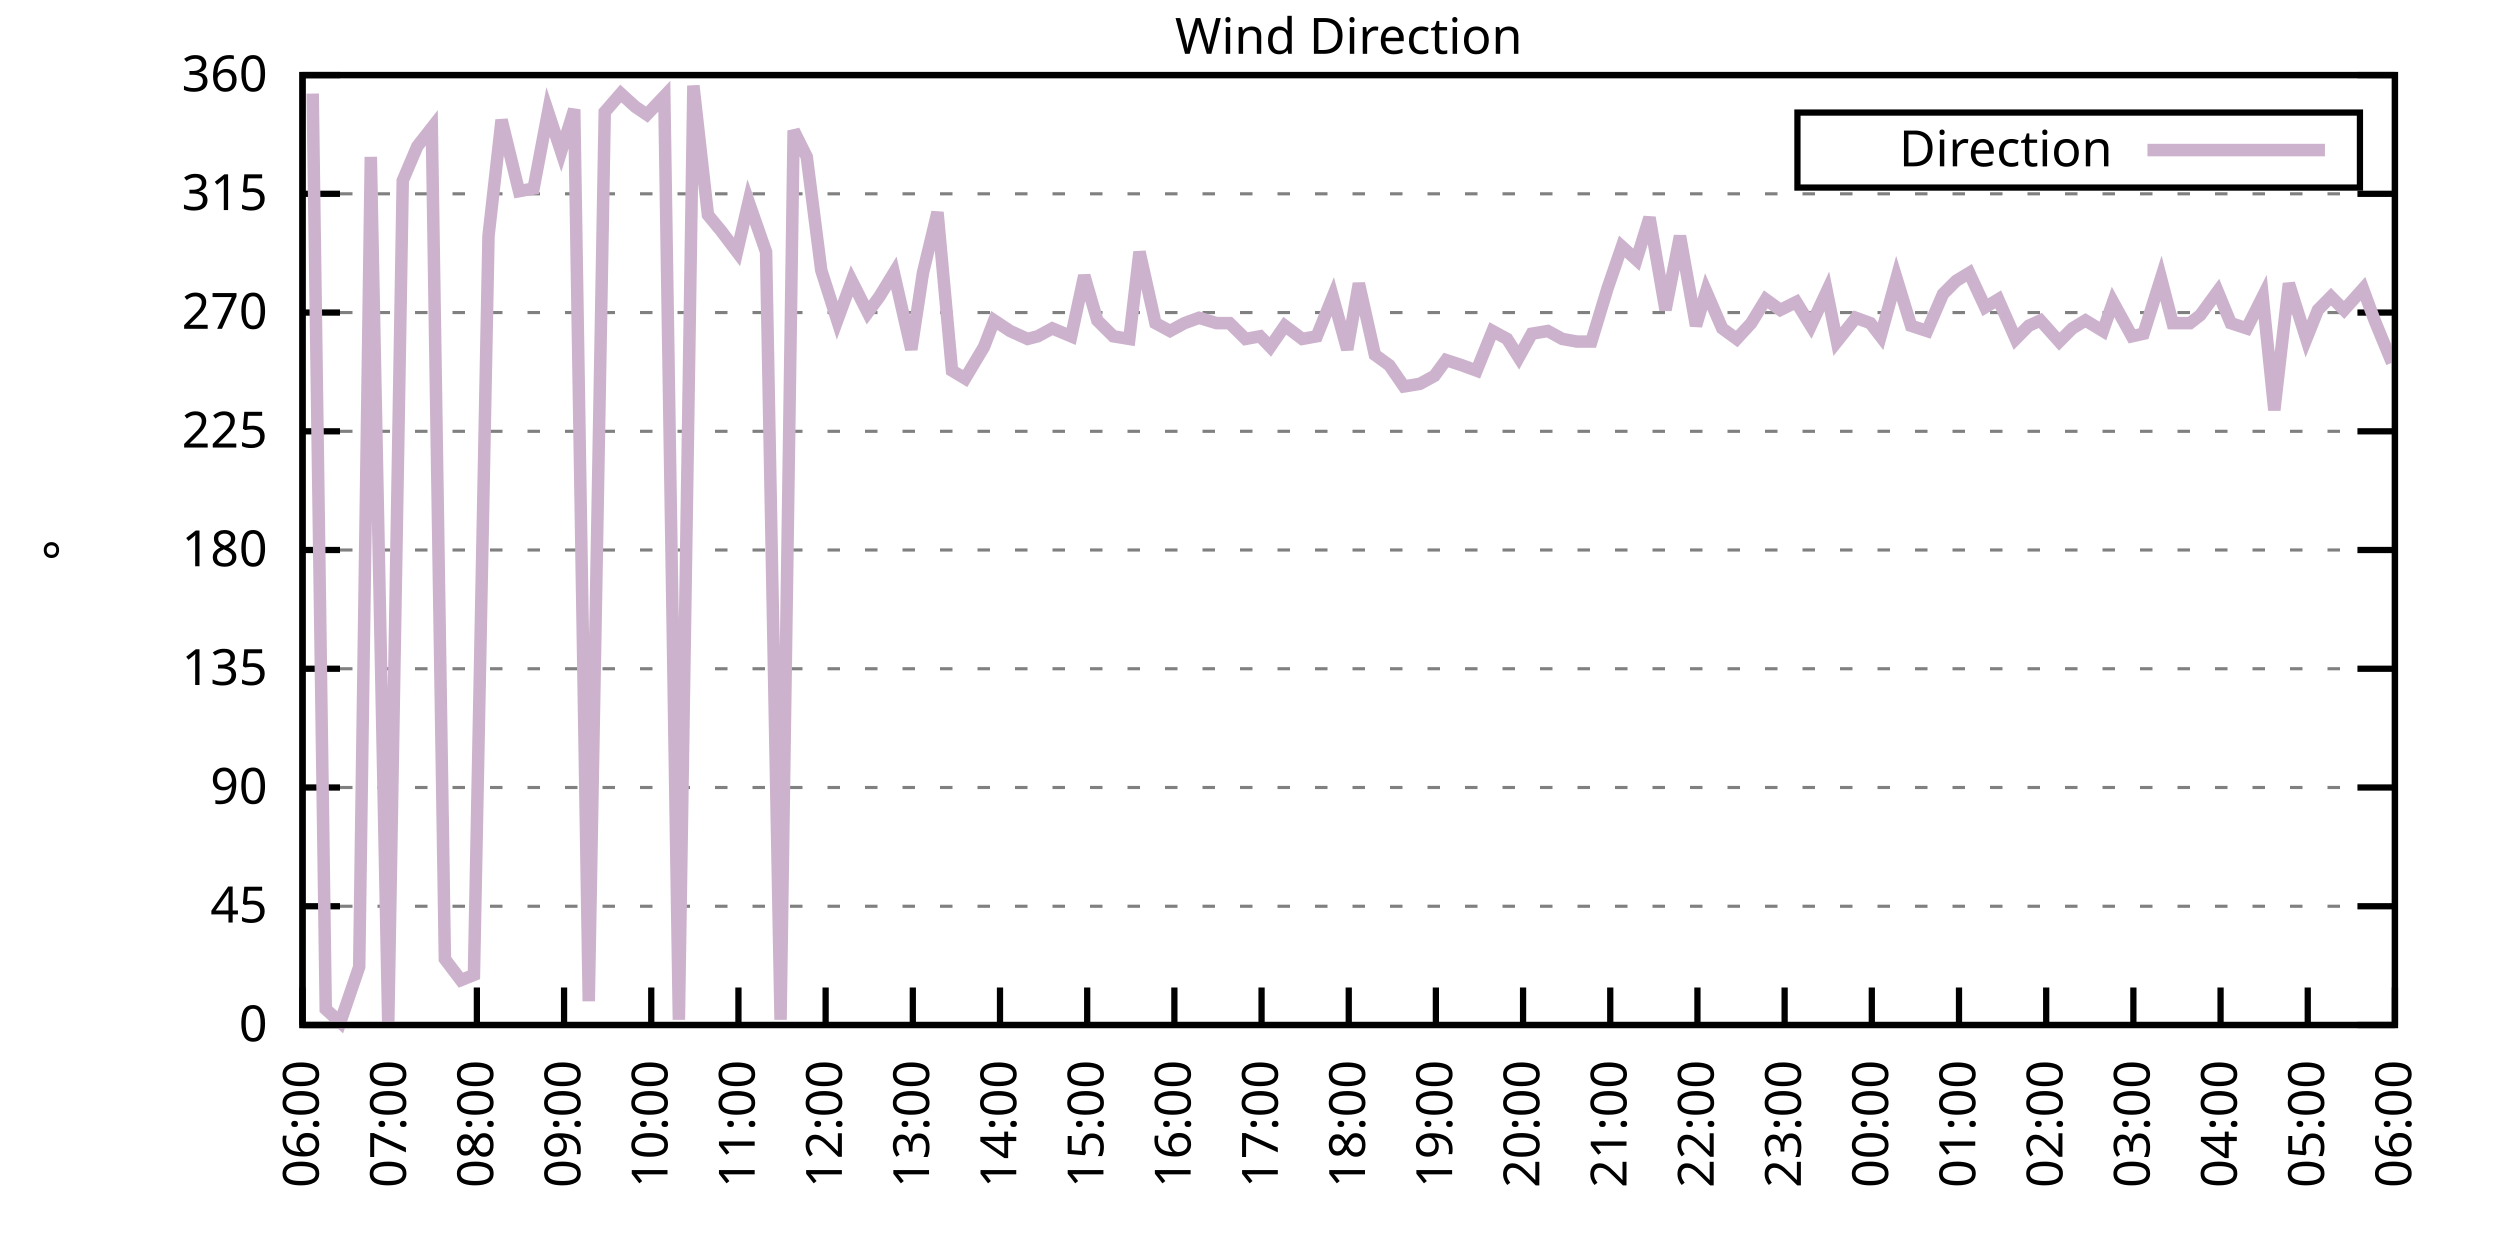
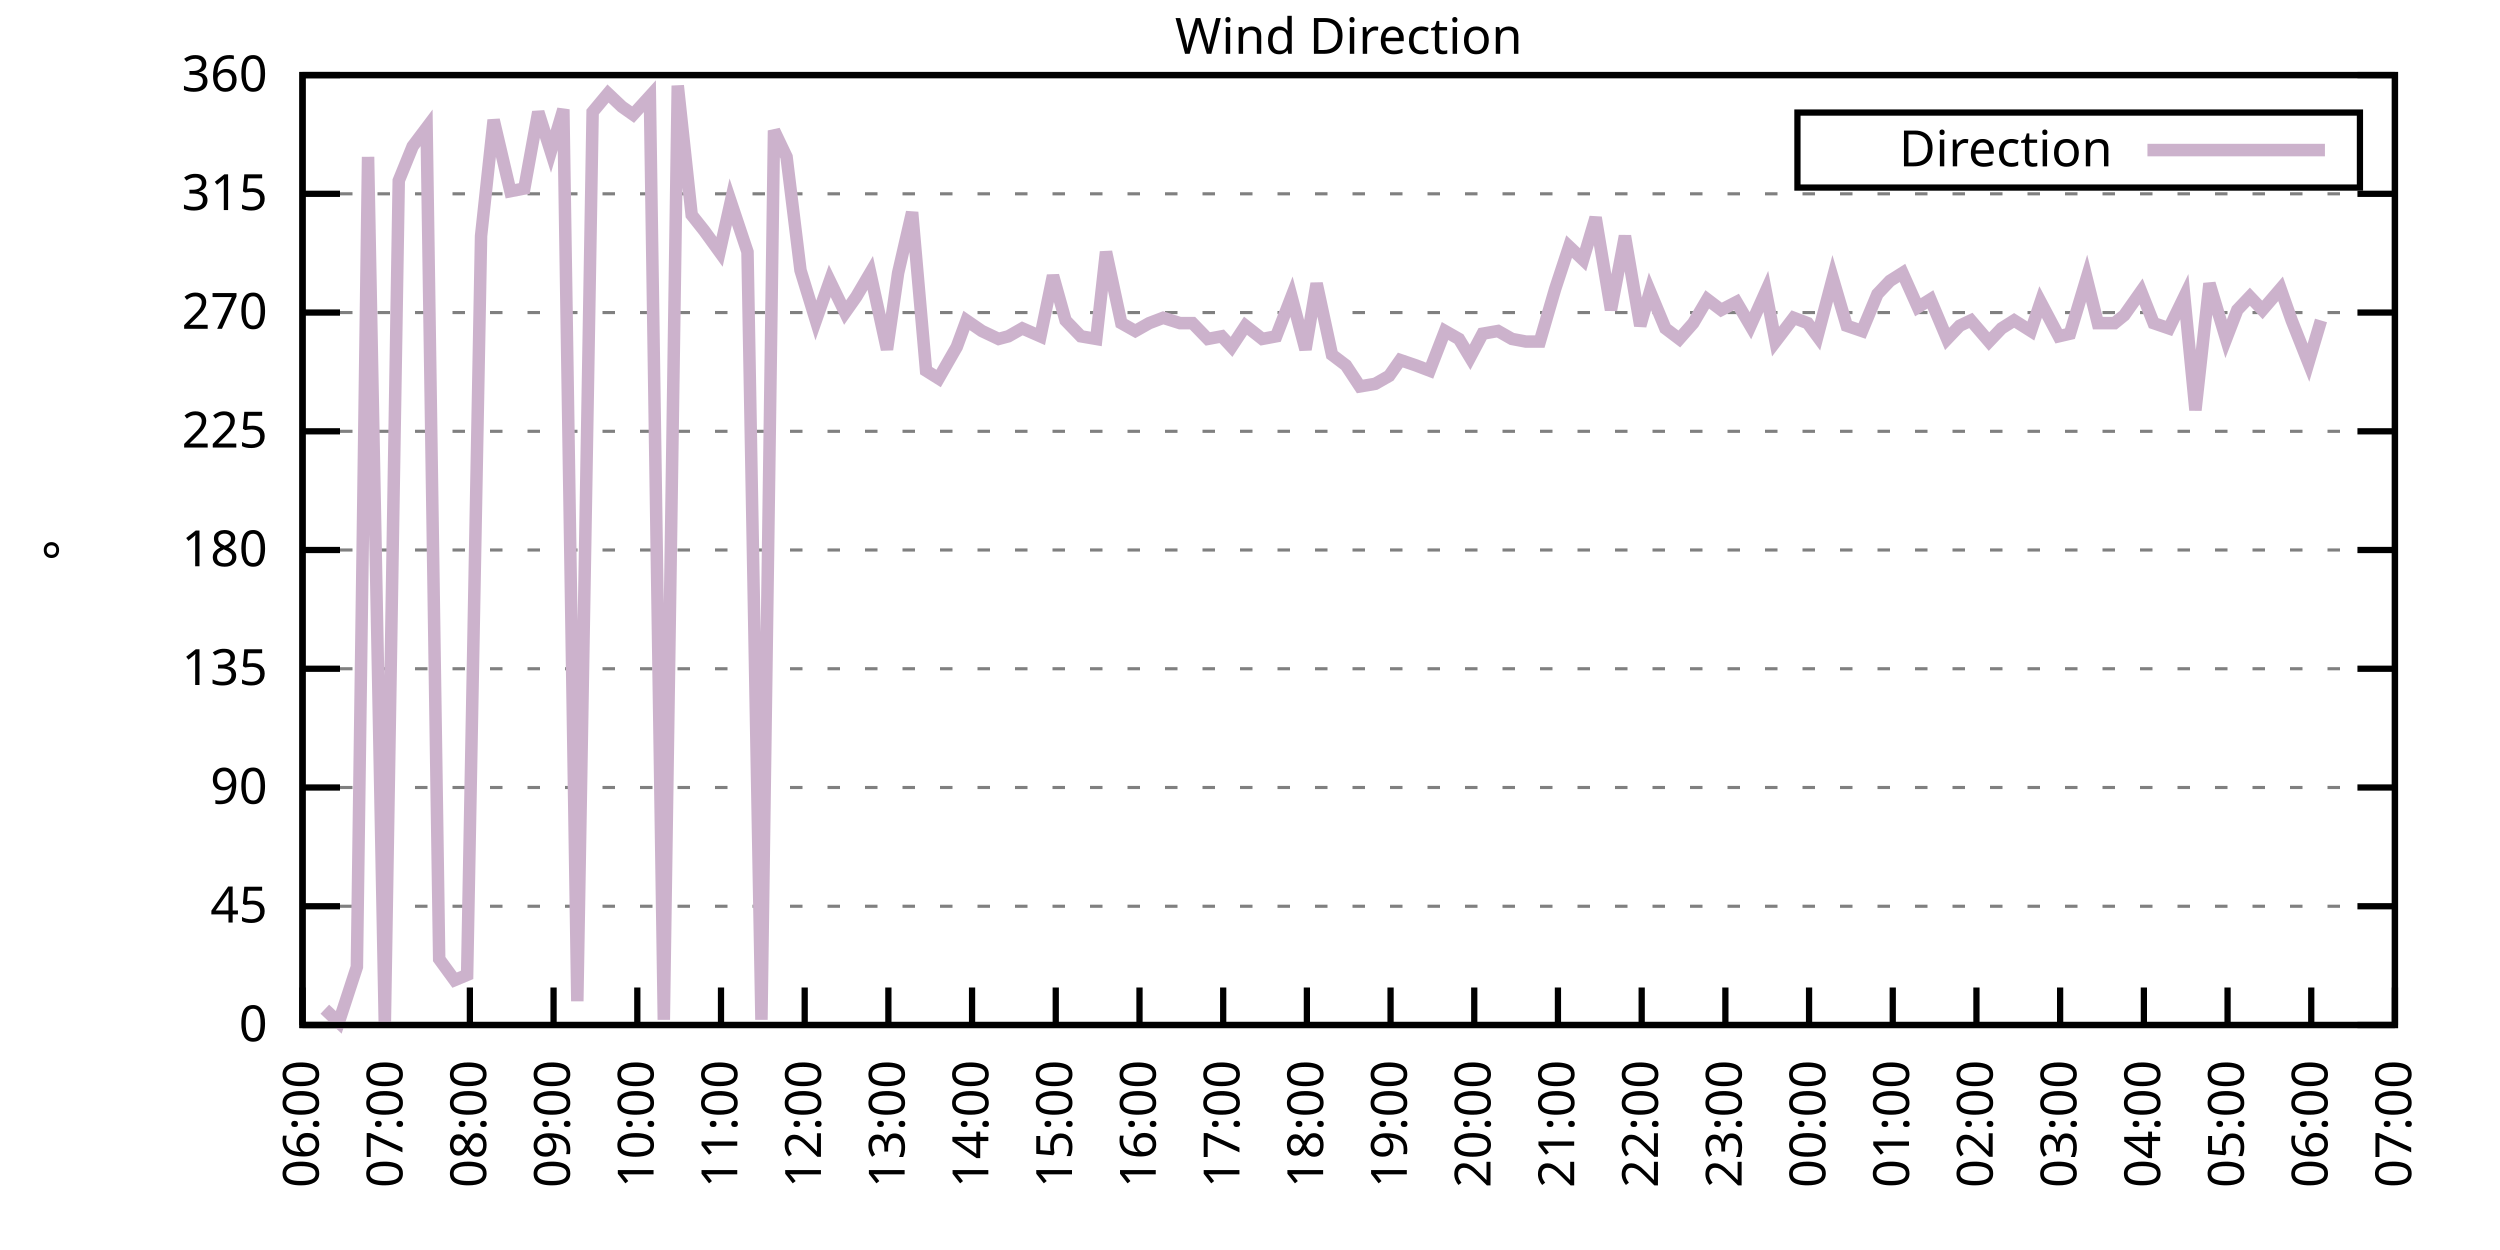
<svg xmlns="http://www.w3.org/2000/svg" xmlns:xlink="http://www.w3.org/1999/xlink" width="400" height="200" viewBox="0 0 400 200">
  <g id="gnuplot_canvas">
    <rect x="0" y="0" width="400" height="200" fill="none" />
    <defs>
      <circle id="gpDot" r="0.5" stroke-width="0.5" stroke="currentColor" />
      <path id="gpPt0" stroke-width="0.333" stroke="currentColor" d="M-1,0 h2 M0,-1 v2" />
      <path id="gpPt1" stroke-width="0.333" stroke="currentColor" d="M-1,-1 L1,1 M1,-1 L-1,1" />
      <path id="gpPt2" stroke-width="0.333" stroke="currentColor" d="M-1,0 L1,0 M0,-1 L0,1 M-1,-1 L1,1 M-1,1 L1,-1" />
      <rect id="gpPt3" stroke-width="0.333" stroke="currentColor" x="-1" y="-1" width="2" height="2" />
      <rect id="gpPt4" stroke-width="0.333" stroke="currentColor" fill="currentColor" x="-1" y="-1" width="2" height="2" />
      <circle id="gpPt5" stroke-width="0.333" stroke="currentColor" cx="0" cy="0" r="1" />
      <use xlink:href="#gpPt5" id="gpPt6" fill="currentColor" stroke="none" />
      <path id="gpPt7" stroke-width="0.333" stroke="currentColor" d="M0,-1.33 L-1.33,0.67 L1.33,0.67 z" />
      <use xlink:href="#gpPt7" id="gpPt8" fill="currentColor" stroke="none" />
      <use xlink:href="#gpPt7" id="gpPt9" stroke="currentColor" transform="rotate(180)" />
      <use xlink:href="#gpPt9" id="gpPt10" fill="currentColor" stroke="none" />
      <use xlink:href="#gpPt3" id="gpPt11" stroke="currentColor" transform="rotate(45)" />
      <use xlink:href="#gpPt11" id="gpPt12" fill="currentColor" stroke="none" />
      <path id="gpPt13" stroke-width="0.333" stroke="currentColor" d="M0,1.330 L1.265,0.411 L0.782,-1.067 L-0.782,-1.076 L-1.265,0.411 z" />
      <use xlink:href="#gpPt13" id="gpPt14" fill="currentColor" stroke="none" />
      <filter id="textbox" filterUnits="objectBoundingBox" x="0" y="0" height="1" width="1">
        <feFlood flood-color="white" flood-opacity="1" result="bgnd" />
        <feComposite in="SourceGraphic" in2="bgnd" operator="atop" />
      </filter>
      <filter id="greybox" filterUnits="objectBoundingBox" x="0" y="0" height="1" width="1">
        <feFlood flood-color="lightgrey" flood-opacity="1" result="grey" />
        <feComposite in="SourceGraphic" in2="grey" operator="atop" />
      </filter>
    </defs>
    <g fill="none" color="white" stroke="currentColor" stroke-width="1.00" stroke-linecap="butt" stroke-linejoin="miter">
</g>
    <g fill="none" color="black" stroke="currentColor" stroke-width="1.00" stroke-linecap="butt" stroke-linejoin="miter">
      <g stroke="none" shape-rendering="crispEdges">
        <polygon fill="rgb(255, 255, 255)" points="48.40,164.00 383.18,164.00 383.18,12.02 48.40,12.02 " />
      </g>
    </g>
    <g fill="none" color="black" stroke="currentColor" stroke-width="1.00" stroke-linecap="butt" stroke-linejoin="miter">
</g>
    <g fill="none" color="black" stroke="black" stroke-width="0.50" stroke-linecap="butt" stroke-linejoin="miter">
</g>
    <g fill="none" color="gray" stroke="currentColor" stroke-width="0.50" stroke-linecap="butt" stroke-linejoin="miter">
      <path stroke="gray" stroke-dasharray="2,4" class="gridline" d="M48.40,164.00 L383.19,164.00  " />
    </g>
    <g fill="none" color="gray" stroke="gray" stroke-width="1.00" stroke-linecap="butt" stroke-linejoin="miter">
</g>
    <g fill="none" color="black" stroke="currentColor" stroke-width="1.00" stroke-linecap="butt" stroke-linejoin="miter">
      <path stroke="black" d="M48.40,164.00 L54.40,164.00 M383.19,164.00 L377.19,164.00  " />
      <g transform="translate(42.80,166.60)" stroke="none" fill="black" font-family="Sans" font-size="8.00" text-anchor="end">
        <text>
          <tspan font-family="Sans"> 0</tspan>
        </text>
      </g>
    </g>
    <g fill="none" color="black" stroke="currentColor" stroke-width="1.00" stroke-linecap="butt" stroke-linejoin="miter">
</g>
    <g fill="none" color="black" stroke="black" stroke-width="0.50" stroke-linecap="butt" stroke-linejoin="miter">
</g>
    <g fill="none" color="gray" stroke="currentColor" stroke-width="0.50" stroke-linecap="butt" stroke-linejoin="miter">
      <path stroke="gray" stroke-dasharray="2,4" class="gridline" d="M48.40,145.00 L383.19,145.00  " />
    </g>
    <g fill="none" color="gray" stroke="gray" stroke-width="1.00" stroke-linecap="butt" stroke-linejoin="miter">
</g>
    <g fill="none" color="black" stroke="currentColor" stroke-width="1.00" stroke-linecap="butt" stroke-linejoin="miter">
      <path stroke="black" d="M48.40,145.00 L54.40,145.00 M383.19,145.00 L377.19,145.00  " />
      <g transform="translate(42.80,147.60)" stroke="none" fill="black" font-family="Sans" font-size="8.00" text-anchor="end">
        <text>
          <tspan font-family="Sans"> 45</tspan>
        </text>
      </g>
    </g>
    <g fill="none" color="black" stroke="currentColor" stroke-width="1.00" stroke-linecap="butt" stroke-linejoin="miter">
</g>
    <g fill="none" color="black" stroke="black" stroke-width="0.50" stroke-linecap="butt" stroke-linejoin="miter">
</g>
    <g fill="none" color="gray" stroke="currentColor" stroke-width="0.50" stroke-linecap="butt" stroke-linejoin="miter">
      <path stroke="gray" stroke-dasharray="2,4" class="gridline" d="M48.40,126.00 L383.19,126.00  " />
    </g>
    <g fill="none" color="gray" stroke="gray" stroke-width="1.00" stroke-linecap="butt" stroke-linejoin="miter">
</g>
    <g fill="none" color="black" stroke="currentColor" stroke-width="1.00" stroke-linecap="butt" stroke-linejoin="miter">
      <path stroke="black" d="M48.40,126.00 L54.40,126.00 M383.19,126.00 L377.19,126.00  " />
      <g transform="translate(42.80,128.60)" stroke="none" fill="black" font-family="Sans" font-size="8.00" text-anchor="end">
        <text>
          <tspan font-family="Sans"> 90</tspan>
        </text>
      </g>
    </g>
    <g fill="none" color="black" stroke="currentColor" stroke-width="1.00" stroke-linecap="butt" stroke-linejoin="miter">
</g>
    <g fill="none" color="black" stroke="black" stroke-width="0.50" stroke-linecap="butt" stroke-linejoin="miter">
</g>
    <g fill="none" color="gray" stroke="currentColor" stroke-width="0.50" stroke-linecap="butt" stroke-linejoin="miter">
      <path stroke="gray" stroke-dasharray="2,4" class="gridline" d="M48.40,107.00 L383.19,107.00  " />
    </g>
    <g fill="none" color="gray" stroke="gray" stroke-width="1.00" stroke-linecap="butt" stroke-linejoin="miter">
</g>
    <g fill="none" color="black" stroke="currentColor" stroke-width="1.00" stroke-linecap="butt" stroke-linejoin="miter">
      <path stroke="black" d="M48.40,107.00 L54.40,107.00 M383.19,107.00 L377.19,107.00  " />
      <g transform="translate(42.80,109.60)" stroke="none" fill="black" font-family="Sans" font-size="8.00" text-anchor="end">
        <text>
          <tspan font-family="Sans"> 135</tspan>
        </text>
      </g>
    </g>
    <g fill="none" color="black" stroke="currentColor" stroke-width="1.00" stroke-linecap="butt" stroke-linejoin="miter">
</g>
    <g fill="none" color="black" stroke="black" stroke-width="0.50" stroke-linecap="butt" stroke-linejoin="miter">
</g>
    <g fill="none" color="gray" stroke="currentColor" stroke-width="0.50" stroke-linecap="butt" stroke-linejoin="miter">
      <path stroke="gray" stroke-dasharray="2,4" class="gridline" d="M48.40,88.00 L383.19,88.00  " />
    </g>
    <g fill="none" color="gray" stroke="gray" stroke-width="1.00" stroke-linecap="butt" stroke-linejoin="miter">
</g>
    <g fill="none" color="black" stroke="currentColor" stroke-width="1.00" stroke-linecap="butt" stroke-linejoin="miter">
      <path stroke="black" d="M48.40,88.00 L54.40,88.00 M383.19,88.00 L377.19,88.00  " />
      <g transform="translate(42.80,90.60)" stroke="none" fill="black" font-family="Sans" font-size="8.00" text-anchor="end">
        <text>
          <tspan font-family="Sans"> 180</tspan>
        </text>
      </g>
    </g>
    <g fill="none" color="black" stroke="currentColor" stroke-width="1.00" stroke-linecap="butt" stroke-linejoin="miter">
</g>
    <g fill="none" color="black" stroke="black" stroke-width="0.50" stroke-linecap="butt" stroke-linejoin="miter">
</g>
    <g fill="none" color="gray" stroke="currentColor" stroke-width="0.50" stroke-linecap="butt" stroke-linejoin="miter">
      <path stroke="gray" stroke-dasharray="2,4" class="gridline" d="M48.40,69.01 L383.19,69.01  " />
    </g>
    <g fill="none" color="gray" stroke="gray" stroke-width="1.00" stroke-linecap="butt" stroke-linejoin="miter">
</g>
    <g fill="none" color="black" stroke="currentColor" stroke-width="1.00" stroke-linecap="butt" stroke-linejoin="miter">
      <path stroke="black" d="M48.40,69.01 L54.40,69.01 M383.19,69.01 L377.19,69.01  " />
      <g transform="translate(42.80,71.61)" stroke="none" fill="black" font-family="Sans" font-size="8.00" text-anchor="end">
        <text>
          <tspan font-family="Sans"> 225</tspan>
        </text>
      </g>
    </g>
    <g fill="none" color="black" stroke="currentColor" stroke-width="1.00" stroke-linecap="butt" stroke-linejoin="miter">
</g>
    <g fill="none" color="black" stroke="black" stroke-width="0.50" stroke-linecap="butt" stroke-linejoin="miter">
</g>
    <g fill="none" color="gray" stroke="currentColor" stroke-width="0.50" stroke-linecap="butt" stroke-linejoin="miter">
      <path stroke="gray" stroke-dasharray="2,4" class="gridline" d="M48.40,50.01 L383.19,50.01  " />
    </g>
    <g fill="none" color="gray" stroke="gray" stroke-width="1.00" stroke-linecap="butt" stroke-linejoin="miter">
</g>
    <g fill="none" color="black" stroke="currentColor" stroke-width="1.00" stroke-linecap="butt" stroke-linejoin="miter">
      <path stroke="black" d="M48.40,50.01 L54.40,50.01 M383.19,50.01 L377.19,50.01  " />
      <g transform="translate(42.80,52.61)" stroke="none" fill="black" font-family="Sans" font-size="8.00" text-anchor="end">
        <text>
          <tspan font-family="Sans"> 270</tspan>
        </text>
      </g>
    </g>
    <g fill="none" color="black" stroke="currentColor" stroke-width="1.00" stroke-linecap="butt" stroke-linejoin="miter">
</g>
    <g fill="none" color="black" stroke="black" stroke-width="0.50" stroke-linecap="butt" stroke-linejoin="miter">
</g>
    <g fill="none" color="gray" stroke="currentColor" stroke-width="0.50" stroke-linecap="butt" stroke-linejoin="miter">
      <path stroke="gray" stroke-dasharray="2,4" class="gridline" d="M48.40,31.01 L383.19,31.01  " />
    </g>
    <g fill="none" color="gray" stroke="gray" stroke-width="1.00" stroke-linecap="butt" stroke-linejoin="miter">
</g>
    <g fill="none" color="black" stroke="currentColor" stroke-width="1.00" stroke-linecap="butt" stroke-linejoin="miter">
      <path stroke="black" d="M48.40,31.01 L54.40,31.01 M383.19,31.01 L377.19,31.01  " />
      <g transform="translate(42.80,33.61)" stroke="none" fill="black" font-family="Sans" font-size="8.00" text-anchor="end">
        <text>
          <tspan font-family="Sans"> 315</tspan>
        </text>
      </g>
    </g>
    <g fill="none" color="black" stroke="currentColor" stroke-width="1.00" stroke-linecap="butt" stroke-linejoin="miter">
</g>
    <g fill="none" color="black" stroke="black" stroke-width="0.50" stroke-linecap="butt" stroke-linejoin="miter">
</g>
    <g fill="none" color="gray" stroke="currentColor" stroke-width="0.50" stroke-linecap="butt" stroke-linejoin="miter">
      <path stroke="gray" stroke-dasharray="2,4" class="gridline" d="M48.40,12.01 L383.19,12.01  " />
    </g>
    <g fill="none" color="gray" stroke="gray" stroke-width="1.00" stroke-linecap="butt" stroke-linejoin="miter">
</g>
    <g fill="none" color="black" stroke="currentColor" stroke-width="1.00" stroke-linecap="butt" stroke-linejoin="miter">
      <path stroke="black" d="M48.40,12.01 L54.40,12.01 M383.19,12.01 L377.19,12.01  " />
      <g transform="translate(42.80,14.61)" stroke="none" fill="black" font-family="Sans" font-size="8.00" text-anchor="end">
        <text>
          <tspan font-family="Sans"> 360</tspan>
        </text>
      </g>
    </g>
    <g fill="none" color="black" stroke="currentColor" stroke-width="1.00" stroke-linecap="butt" stroke-linejoin="miter">
      <path stroke="black" d="M48.40,164.00 L48.40,158.00  " />
      <g transform="translate(51.00,169.60) rotate(270.00)" stroke="none" fill="black" font-family="Sans" font-size="8.00" text-anchor="end">
        <text>
          <tspan font-family="Sans">06:00</tspan>
        </text>
      </g>
    </g>
    <g fill="none" color="black" stroke="currentColor" stroke-width="1.00" stroke-linecap="butt" stroke-linejoin="miter">
-       <path stroke="black" d="M62.35,164.00 L62.35,158.00  " />
-       <g transform="translate(64.95,169.60) rotate(270.00)" stroke="none" fill="black" font-family="Sans" font-size="8.00" text-anchor="end">
+       <path stroke="black" d="M61.79,164.00 L61.79,158.00  " />
+       <g transform="translate(64.39,169.60) rotate(270.00)" stroke="none" fill="black" font-family="Sans" font-size="8.00" text-anchor="end">
        <text>
          <tspan font-family="Sans">07:00</tspan>
        </text>
      </g>
    </g>
    <g fill="none" color="black" stroke="currentColor" stroke-width="1.00" stroke-linecap="butt" stroke-linejoin="miter">
-       <path stroke="black" d="M76.30,164.00 L76.30,158.00  " />
-       <g transform="translate(78.90,169.60) rotate(270.00)" stroke="none" fill="black" font-family="Sans" font-size="8.00" text-anchor="end">
+       <path stroke="black" d="M75.18,164.00 L75.18,158.00  " />
+       <g transform="translate(77.78,169.60) rotate(270.00)" stroke="none" fill="black" font-family="Sans" font-size="8.00" text-anchor="end">
        <text>
          <tspan font-family="Sans">08:00</tspan>
        </text>
      </g>
    </g>
    <g fill="none" color="black" stroke="currentColor" stroke-width="1.00" stroke-linecap="butt" stroke-linejoin="miter">
-       <path stroke="black" d="M90.25,164.00 L90.25,158.00  " />
-       <g transform="translate(92.85,169.60) rotate(270.00)" stroke="none" fill="black" font-family="Sans" font-size="8.00" text-anchor="end">
+       <path stroke="black" d="M88.57,164.00 L88.57,158.00  " />
+       <g transform="translate(91.17,169.60) rotate(270.00)" stroke="none" fill="black" font-family="Sans" font-size="8.00" text-anchor="end">
        <text>
          <tspan font-family="Sans">09:00</tspan>
        </text>
      </g>
    </g>
    <g fill="none" color="black" stroke="currentColor" stroke-width="1.00" stroke-linecap="butt" stroke-linejoin="miter">
-       <path stroke="black" d="M104.20,164.00 L104.20,158.00  " />
-       <g transform="translate(106.80,169.60) rotate(270.00)" stroke="none" fill="black" font-family="Sans" font-size="8.00" text-anchor="end">
+       <path stroke="black" d="M101.97,164.00 L101.97,158.00  " />
+       <g transform="translate(104.57,169.60) rotate(270.00)" stroke="none" fill="black" font-family="Sans" font-size="8.00" text-anchor="end">
        <text>
          <tspan font-family="Sans">10:00</tspan>
        </text>
      </g>
    </g>
    <g fill="none" color="black" stroke="currentColor" stroke-width="1.00" stroke-linecap="butt" stroke-linejoin="miter">
-       <path stroke="black" d="M118.15,164.00 L118.15,158.00  " />
-       <g transform="translate(120.75,169.60) rotate(270.00)" stroke="none" fill="black" font-family="Sans" font-size="8.00" text-anchor="end">
+       <path stroke="black" d="M115.36,164.00 L115.36,158.00  " />
+       <g transform="translate(117.96,169.60) rotate(270.00)" stroke="none" fill="black" font-family="Sans" font-size="8.00" text-anchor="end">
        <text>
          <tspan font-family="Sans">11:00</tspan>
        </text>
      </g>
    </g>
    <g fill="none" color="black" stroke="currentColor" stroke-width="1.00" stroke-linecap="butt" stroke-linejoin="miter">
-       <path stroke="black" d="M132.10,164.00 L132.10,158.00  " />
-       <g transform="translate(134.70,169.60) rotate(270.00)" stroke="none" fill="black" font-family="Sans" font-size="8.00" text-anchor="end">
+       <path stroke="black" d="M128.75,164.00 L128.75,158.00  " />
+       <g transform="translate(131.35,169.60) rotate(270.00)" stroke="none" fill="black" font-family="Sans" font-size="8.00" text-anchor="end">
        <text>
          <tspan font-family="Sans">12:00</tspan>
        </text>
      </g>
    </g>
    <g fill="none" color="black" stroke="currentColor" stroke-width="1.00" stroke-linecap="butt" stroke-linejoin="miter">
-       <path stroke="black" d="M146.05,164.00 L146.05,158.00  " />
-       <g transform="translate(148.65,169.60) rotate(270.00)" stroke="none" fill="black" font-family="Sans" font-size="8.00" text-anchor="end">
+       <path stroke="black" d="M142.14,164.00 L142.14,158.00  " />
+       <g transform="translate(144.74,169.60) rotate(270.00)" stroke="none" fill="black" font-family="Sans" font-size="8.00" text-anchor="end">
        <text>
          <tspan font-family="Sans">13:00</tspan>
        </text>
      </g>
    </g>
    <g fill="none" color="black" stroke="currentColor" stroke-width="1.00" stroke-linecap="butt" stroke-linejoin="miter">
-       <path stroke="black" d="M160.00,164.00 L160.00,158.00  " />
-       <g transform="translate(162.60,169.60) rotate(270.00)" stroke="none" fill="black" font-family="Sans" font-size="8.00" text-anchor="end">
+       <path stroke="black" d="M155.53,164.00 L155.53,158.00  " />
+       <g transform="translate(158.13,169.60) rotate(270.00)" stroke="none" fill="black" font-family="Sans" font-size="8.00" text-anchor="end">
        <text>
          <tspan font-family="Sans">14:00</tspan>
        </text>
      </g>
    </g>
    <g fill="none" color="black" stroke="currentColor" stroke-width="1.00" stroke-linecap="butt" stroke-linejoin="miter">
-       <path stroke="black" d="M173.95,164.00 L173.95,158.00  " />
-       <g transform="translate(176.55,169.60) rotate(270.00)" stroke="none" fill="black" font-family="Sans" font-size="8.00" text-anchor="end">
+       <path stroke="black" d="M168.92,164.00 L168.92,158.00  " />
+       <g transform="translate(171.52,169.60) rotate(270.00)" stroke="none" fill="black" font-family="Sans" font-size="8.00" text-anchor="end">
        <text>
          <tspan font-family="Sans">15:00</tspan>
        </text>
      </g>
    </g>
    <g fill="none" color="black" stroke="currentColor" stroke-width="1.00" stroke-linecap="butt" stroke-linejoin="miter">
-       <path stroke="black" d="M187.90,164.00 L187.90,158.00  " />
-       <g transform="translate(190.50,169.60) rotate(270.00)" stroke="none" fill="black" font-family="Sans" font-size="8.00" text-anchor="end">
+       <path stroke="black" d="M182.32,164.00 L182.32,158.00  " />
+       <g transform="translate(184.92,169.60) rotate(270.00)" stroke="none" fill="black" font-family="Sans" font-size="8.00" text-anchor="end">
        <text>
          <tspan font-family="Sans">16:00</tspan>
        </text>
      </g>
    </g>
    <g fill="none" color="black" stroke="currentColor" stroke-width="1.00" stroke-linecap="butt" stroke-linejoin="miter">
-       <path stroke="black" d="M201.85,164.00 L201.85,158.00  " />
-       <g transform="translate(204.45,169.60) rotate(270.00)" stroke="none" fill="black" font-family="Sans" font-size="8.00" text-anchor="end">
+       <path stroke="black" d="M195.71,164.00 L195.71,158.00  " />
+       <g transform="translate(198.31,169.60) rotate(270.00)" stroke="none" fill="black" font-family="Sans" font-size="8.00" text-anchor="end">
        <text>
          <tspan font-family="Sans">17:00</tspan>
        </text>
      </g>
    </g>
    <g fill="none" color="black" stroke="currentColor" stroke-width="1.00" stroke-linecap="butt" stroke-linejoin="miter">
-       <path stroke="black" d="M215.80,164.00 L215.80,158.00  " />
-       <g transform="translate(218.40,169.60) rotate(270.00)" stroke="none" fill="black" font-family="Sans" font-size="8.00" text-anchor="end">
+       <path stroke="black" d="M209.10,164.00 L209.10,158.00  " />
+       <g transform="translate(211.70,169.60) rotate(270.00)" stroke="none" fill="black" font-family="Sans" font-size="8.00" text-anchor="end">
        <text>
          <tspan font-family="Sans">18:00</tspan>
        </text>
      </g>
    </g>
    <g fill="none" color="black" stroke="currentColor" stroke-width="1.00" stroke-linecap="butt" stroke-linejoin="miter">
-       <path stroke="black" d="M229.74,164.00 L229.74,158.00  " />
-       <g transform="translate(232.34,169.60) rotate(270.00)" stroke="none" fill="black" font-family="Sans" font-size="8.00" text-anchor="end">
+       <path stroke="black" d="M222.49,164.00 L222.49,158.00  " />
+       <g transform="translate(225.09,169.60) rotate(270.00)" stroke="none" fill="black" font-family="Sans" font-size="8.00" text-anchor="end">
        <text>
          <tspan font-family="Sans">19:00</tspan>
        </text>
      </g>
    </g>
    <g fill="none" color="black" stroke="currentColor" stroke-width="1.00" stroke-linecap="butt" stroke-linejoin="miter">
-       <path stroke="black" d="M243.69,164.00 L243.69,158.00  " />
-       <g transform="translate(246.29,169.60) rotate(270.00)" stroke="none" fill="black" font-family="Sans" font-size="8.00" text-anchor="end">
+       <path stroke="black" d="M235.88,164.00 L235.88,158.00  " />
+       <g transform="translate(238.48,169.60) rotate(270.00)" stroke="none" fill="black" font-family="Sans" font-size="8.00" text-anchor="end">
        <text>
          <tspan font-family="Sans">20:00</tspan>
        </text>
      </g>
    </g>
    <g fill="none" color="black" stroke="currentColor" stroke-width="1.00" stroke-linecap="butt" stroke-linejoin="miter">
-       <path stroke="black" d="M257.64,164.00 L257.64,158.00  " />
-       <g transform="translate(260.24,169.60) rotate(270.00)" stroke="none" fill="black" font-family="Sans" font-size="8.00" text-anchor="end">
+       <path stroke="black" d="M249.27,164.00 L249.27,158.00  " />
+       <g transform="translate(251.87,169.60) rotate(270.00)" stroke="none" fill="black" font-family="Sans" font-size="8.00" text-anchor="end">
        <text>
          <tspan font-family="Sans">21:00</tspan>
        </text>
      </g>
    </g>
    <g fill="none" color="black" stroke="currentColor" stroke-width="1.00" stroke-linecap="butt" stroke-linejoin="miter">
-       <path stroke="black" d="M271.59,164.00 L271.59,158.00  " />
-       <g transform="translate(274.19,169.60) rotate(270.00)" stroke="none" fill="black" font-family="Sans" font-size="8.00" text-anchor="end">
+       <path stroke="black" d="M262.67,164.00 L262.67,158.00  " />
+       <g transform="translate(265.27,169.60) rotate(270.00)" stroke="none" fill="black" font-family="Sans" font-size="8.00" text-anchor="end">
        <text>
          <tspan font-family="Sans">22:00</tspan>
        </text>
      </g>
    </g>
    <g fill="none" color="black" stroke="currentColor" stroke-width="1.00" stroke-linecap="butt" stroke-linejoin="miter">
-       <path stroke="black" d="M285.54,164.00 L285.54,158.00  " />
-       <g transform="translate(288.14,169.60) rotate(270.00)" stroke="none" fill="black" font-family="Sans" font-size="8.00" text-anchor="end">
+       <path stroke="black" d="M276.06,164.00 L276.06,158.00  " />
+       <g transform="translate(278.66,169.60) rotate(270.00)" stroke="none" fill="black" font-family="Sans" font-size="8.00" text-anchor="end">
        <text>
          <tspan font-family="Sans">23:00</tspan>
        </text>
      </g>
    </g>
    <g fill="none" color="black" stroke="currentColor" stroke-width="1.00" stroke-linecap="butt" stroke-linejoin="miter">
-       <path stroke="black" d="M299.49,164.00 L299.49,158.00  " />
-       <g transform="translate(302.09,169.60) rotate(270.00)" stroke="none" fill="black" font-family="Sans" font-size="8.00" text-anchor="end">
+       <path stroke="black" d="M289.45,164.00 L289.45,158.00  " />
+       <g transform="translate(292.05,169.60) rotate(270.00)" stroke="none" fill="black" font-family="Sans" font-size="8.00" text-anchor="end">
        <text>
          <tspan font-family="Sans">00:00</tspan>
        </text>
      </g>
    </g>
    <g fill="none" color="black" stroke="currentColor" stroke-width="1.00" stroke-linecap="butt" stroke-linejoin="miter">
-       <path stroke="black" d="M313.44,164.00 L313.44,158.00  " />
-       <g transform="translate(316.04,169.60) rotate(270.00)" stroke="none" fill="black" font-family="Sans" font-size="8.00" text-anchor="end">
+       <path stroke="black" d="M302.84,164.00 L302.84,158.00  " />
+       <g transform="translate(305.44,169.60) rotate(270.00)" stroke="none" fill="black" font-family="Sans" font-size="8.00" text-anchor="end">
        <text>
          <tspan font-family="Sans">01:00</tspan>
        </text>
      </g>
    </g>
    <g fill="none" color="black" stroke="currentColor" stroke-width="1.00" stroke-linecap="butt" stroke-linejoin="miter">
-       <path stroke="black" d="M327.39,164.00 L327.39,158.00  " />
-       <g transform="translate(329.99,169.60) rotate(270.00)" stroke="none" fill="black" font-family="Sans" font-size="8.00" text-anchor="end">
+       <path stroke="black" d="M316.23,164.00 L316.23,158.00  " />
+       <g transform="translate(318.83,169.60) rotate(270.00)" stroke="none" fill="black" font-family="Sans" font-size="8.00" text-anchor="end">
        <text>
          <tspan font-family="Sans">02:00</tspan>
        </text>
      </g>
    </g>
    <g fill="none" color="black" stroke="currentColor" stroke-width="1.00" stroke-linecap="butt" stroke-linejoin="miter">
-       <path stroke="black" d="M341.34,164.00 L341.34,158.00  " />
-       <g transform="translate(343.94,169.60) rotate(270.00)" stroke="none" fill="black" font-family="Sans" font-size="8.00" text-anchor="end">
+       <path stroke="black" d="M329.62,164.00 L329.62,158.00  " />
+       <g transform="translate(332.22,169.60) rotate(270.00)" stroke="none" fill="black" font-family="Sans" font-size="8.00" text-anchor="end">
        <text>
          <tspan font-family="Sans">03:00</tspan>
        </text>
      </g>
    </g>
    <g fill="none" color="black" stroke="currentColor" stroke-width="1.00" stroke-linecap="butt" stroke-linejoin="miter">
-       <path stroke="black" d="M355.29,164.00 L355.29,158.00  " />
-       <g transform="translate(357.89,169.60) rotate(270.00)" stroke="none" fill="black" font-family="Sans" font-size="8.00" text-anchor="end">
+       <path stroke="black" d="M343.02,164.00 L343.02,158.00  " />
+       <g transform="translate(345.62,169.60) rotate(270.00)" stroke="none" fill="black" font-family="Sans" font-size="8.00" text-anchor="end">
        <text>
          <tspan font-family="Sans">04:00</tspan>
        </text>
      </g>
    </g>
    <g fill="none" color="black" stroke="currentColor" stroke-width="1.00" stroke-linecap="butt" stroke-linejoin="miter">
-       <path stroke="black" d="M369.24,164.00 L369.24,158.00  " />
-       <g transform="translate(371.84,169.60) rotate(270.00)" stroke="none" fill="black" font-family="Sans" font-size="8.00" text-anchor="end">
+       <path stroke="black" d="M356.41,164.00 L356.41,158.00  " />
+       <g transform="translate(359.01,169.60) rotate(270.00)" stroke="none" fill="black" font-family="Sans" font-size="8.00" text-anchor="end">
        <text>
          <tspan font-family="Sans">05:00</tspan>
+         </text>
+       </g>
+     </g>
+     <g fill="none" color="black" stroke="currentColor" stroke-width="1.00" stroke-linecap="butt" stroke-linejoin="miter">
+       <path stroke="black" d="M369.80,164.00 L369.80,158.00  " />
+       <g transform="translate(372.40,169.60) rotate(270.00)" stroke="none" fill="black" font-family="Sans" font-size="8.00" text-anchor="end">
+         <text>
+           <tspan font-family="Sans">06:00</tspan>
        </text>
      </g>
    </g>
    <g fill="none" color="black" stroke="currentColor" stroke-width="1.00" stroke-linecap="butt" stroke-linejoin="miter">
      <path stroke="black" d="M383.19,164.00 L383.19,158.00  " />
      <g transform="translate(385.79,169.60) rotate(270.00)" stroke="none" fill="black" font-family="Sans" font-size="8.00" text-anchor="end">
        <text>
-           <tspan font-family="Sans">06:00</tspan>
+           <tspan font-family="Sans">07:00</tspan>
        </text>
      </g>
    </g>
    <g fill="none" color="black" stroke="currentColor" stroke-width="1.00" stroke-linecap="butt" stroke-linejoin="miter">
</g>
    <g fill="none" color="black" stroke="currentColor" stroke-width="1.00" stroke-linecap="butt" stroke-linejoin="miter">
      <path stroke="black" d="M48.40,12.01 L48.40,164.00 L383.19,164.00 L383.19,12.01 L48.40,12.01 Z  " />
    </g>
    <g fill="none" color="black" stroke="currentColor" stroke-width="1.00" stroke-linecap="butt" stroke-linejoin="miter">
</g>
    <g fill="none" color="black" stroke="currentColor" stroke-width="1.00" stroke-linecap="butt" stroke-linejoin="miter">
      <path stroke="black" d="M287.59,30.01 L287.59,18.01 L377.59,18.01 L377.59,30.01 L287.59,30.01 Z  " />
    </g>
    <g id="Wind_direction_plot_1">
      <g fill="none" color="white" stroke="black" stroke-width="2.00" stroke-linecap="butt" stroke-linejoin="miter">
</g>
      <g fill="none" color="black" stroke="currentColor" stroke-width="2.00" stroke-linecap="butt" stroke-linejoin="miter">
        <g transform="translate(337.99,26.61)" stroke="none" fill="black" font-family="Sans" font-size="8.00" text-anchor="end">
          <text>
            <tspan font-family="Sans">Direction</tspan>
          </text>
        </g>
      </g>
      <g fill="none" color="black" stroke="currentColor" stroke-width="2.00" stroke-linecap="butt" stroke-linejoin="miter">
-         <path stroke="rgb(204, 178, 204)" d="M343.59,24.01 L371.99,24.01 M50.03,14.97 L52.12,161.47 L54.44,163.58 L57.47,154.71 L59.33,25.10 L62.12,164.00   L64.44,28.90 L66.77,23.41 L69.09,20.45 L71.18,153.45 L73.74,156.82 L75.83,155.98 L78.16,37.76 L80.25,19.19   L83.04,30.59 L85.37,30.16 L87.69,17.92 L89.78,24.25 L91.88,17.50 L94.20,160.20 L96.76,17.92 L99.32,14.97   L101.64,17.08 L103.50,18.34 L106.29,15.39 L108.62,163.16 L110.94,13.70 L113.27,34.39 L115.36,36.92 L117.92,40.30   L119.78,32.28 L122.57,40.30 L124.89,163.16 L126.98,20.88 L129.08,25.10 L131.40,43.25 L133.96,51.27 L136.28,44.94   L138.84,50.01 L140.70,47.47 L143.02,43.67 L145.81,55.92 L147.67,43.67 L150.00,33.96 L152.32,59.30 L154.42,60.56   L157.44,55.50 L159.07,51.27 L161.62,52.96 L164.41,54.23 L166.04,53.81 L168.37,52.54 L171.39,53.81 L173.48,44.10   L175.57,51.27 L178.13,53.81 L180.69,54.23 L182.32,40.30 L184.87,51.70 L187.20,52.96 L189.52,51.70 L191.85,50.85   L194.64,51.70 L196.73,51.70 L199.29,54.23 L201.61,53.81 L203.24,55.50 L205.57,52.12 L208.36,54.23 L210.68,53.81   L213.24,47.47 L215.56,55.92 L217.42,45.36 L219.98,56.76 L222.30,58.45 L224.63,61.83 L227.19,61.41 L229.51,60.14   L231.37,57.61 L233.93,58.45 L236.25,59.30 L238.81,52.96 L241.14,54.23 L243.00,57.18 L245.09,53.39 L247.65,52.96   L249.97,54.23 L252.30,54.65 L254.62,54.65 L257.18,46.21 L259.50,39.45 L261.83,41.56 L263.92,34.81 L266.48,49.59   L268.80,37.76 L271.36,52.12 L272.99,46.63 L275.55,52.54 L277.87,54.23 L280.20,51.70 L282.52,47.90 L284.85,49.59   L287.40,48.32 L289.73,52.12 L292.29,46.63 L293.91,54.65 L296.94,50.85 L299.26,51.70 L300.89,53.81 L303.44,44.52   L305.77,52.12 L308.33,52.96 L310.88,47.05 L312.98,44.94 L315.07,43.67 L317.63,49.16 L319.72,47.90 L322.51,54.23   L324.60,52.12 L326.46,51.27 L329.48,54.65 L331.58,52.54 L333.67,51.27 L336.46,52.96 L338.09,48.32 L341.11,53.81   L342.97,53.39 L345.76,44.52 L347.62,51.70 L350.41,51.70 L352.04,50.43 L354.83,46.63 L356.92,51.70 L359.48,52.54   L362.03,47.47 L363.89,65.63 L366.22,45.36 L369.01,54.23 L370.87,49.59 L372.96,47.47 L375.05,49.59 L378.08,46.21   L379.94,51.27 L382.73,58.03  " />
+         <path stroke="rgb(204, 178, 204)" d="M343.59,24.01 L371.99,24.01 M51.97,161.47 L54.20,163.58 L57.10,154.71 L58.89,25.10 L61.57,164.00 L63.80,28.90   L66.03,23.41 L68.26,20.45 L70.27,153.45 L72.73,156.82 L74.74,155.98 L76.97,37.76 L78.98,19.19 L81.66,30.59   L83.89,30.16 L86.12,17.92 L88.13,24.25 L90.14,17.50 L92.37,160.20 L94.82,17.92 L97.28,14.97 L99.51,17.08   L101.30,18.34 L103.98,15.39 L106.21,163.16 L108.44,13.70 L110.67,34.39 L112.68,36.92 L115.13,40.30 L116.92,32.28   L119.60,40.30 L121.83,163.16 L123.84,20.88 L125.85,25.10 L128.08,43.25 L130.54,51.27 L132.77,44.94 L135.22,50.01   L137.01,47.47 L139.24,43.67 L141.92,55.92 L143.70,43.67 L145.94,33.96 L148.17,59.30 L150.18,60.56 L153.08,55.50   L154.64,51.27 L157.10,52.96 L159.77,54.23 L161.34,53.81 L163.57,52.54 L166.47,53.81 L168.48,44.10 L170.49,51.27   L172.94,53.81 L175.40,54.23 L176.96,40.30 L179.41,51.70 L181.65,52.96 L183.88,51.70 L186.11,50.85 L188.79,51.70   L190.80,51.70 L193.25,54.23 L195.48,53.81 L197.05,55.50 L199.28,52.12 L201.96,54.23 L204.19,53.81 L206.64,47.47   L208.88,55.92 L210.66,45.36 L213.12,56.76 L215.35,58.45 L217.58,61.83 L220.04,61.41 L222.27,60.14 L224.05,57.61   L226.51,58.45 L228.74,59.30 L231.20,52.96 L233.43,54.23 L235.21,57.18 L237.22,53.39 L239.68,52.96 L241.91,54.23   L244.14,54.65 L246.37,54.65 L248.83,46.21 L251.06,39.45 L253.29,41.56 L255.30,34.81 L257.76,49.59 L259.99,37.76   L262.44,52.12 L264.00,46.63 L266.46,52.54 L268.69,54.23 L270.92,51.70 L273.16,47.90 L275.39,49.59 L277.84,48.32   L280.07,52.12 L282.53,46.63 L284.09,54.65 L286.99,50.85 L289.23,51.70 L290.79,53.81 L293.24,44.52 L295.48,52.12   L297.93,52.96 L300.39,47.05 L302.39,44.94 L304.40,43.67 L306.86,49.16 L308.87,47.90 L311.54,54.23 L313.55,52.12   L315.34,51.27 L318.24,54.65 L320.25,52.54 L322.26,51.27 L324.94,52.96 L326.50,48.32 L329.40,53.81 L331.19,53.39   L333.86,44.52 L335.65,51.70 L338.33,51.70 L339.89,50.43 L342.57,46.63 L344.58,51.70 L347.03,52.54 L349.49,47.47   L351.27,65.63 L353.51,45.36 L356.18,54.23 L357.97,49.59 L359.98,47.47 L361.99,49.59 L364.89,46.21 L366.67,51.27   L369.35,58.03 L371.36,51.27  " />
      </g>
    </g>
    <g fill="none" color="black" stroke="currentColor" stroke-width="2.00" stroke-linecap="butt" stroke-linejoin="miter">
</g>
    <g fill="none" color="black" stroke="black" stroke-width="1.00" stroke-linecap="butt" stroke-linejoin="miter">
</g>
    <g fill="none" color="black" stroke="currentColor" stroke-width="1.00" stroke-linecap="butt" stroke-linejoin="miter">
      <path stroke="black" d="M48.40,12.01 L48.40,164.00 L383.19,164.00 L383.19,12.01 L48.40,12.01 Z  " />
      <g transform="translate(12.80,88.01) rotate(270.00)" stroke="none" fill="black" font-family="Sans" font-size="8.00" text-anchor="middle">
        <text>
          <tspan font-family="Sans">°</tspan>
        </text>
      </g>
    </g>
    <g fill="none" color="black" stroke="currentColor" stroke-width="1.00" stroke-linecap="butt" stroke-linejoin="miter">
</g>
    <g fill="none" color="black" stroke="currentColor" stroke-width="1.00" stroke-linecap="butt" stroke-linejoin="miter">
      <g transform="translate(215.79,8.61)" stroke="none" fill="black" font-family="Sans" font-size="8.00" text-anchor="middle">
        <text>
          <tspan font-family="Sans">Wind Direction</tspan>
        </text>
      </g>
    </g>
    <g fill="none" color="black" stroke="currentColor" stroke-width="1.00" stroke-linecap="butt" stroke-linejoin="miter">
</g>
  </g>
</svg>
